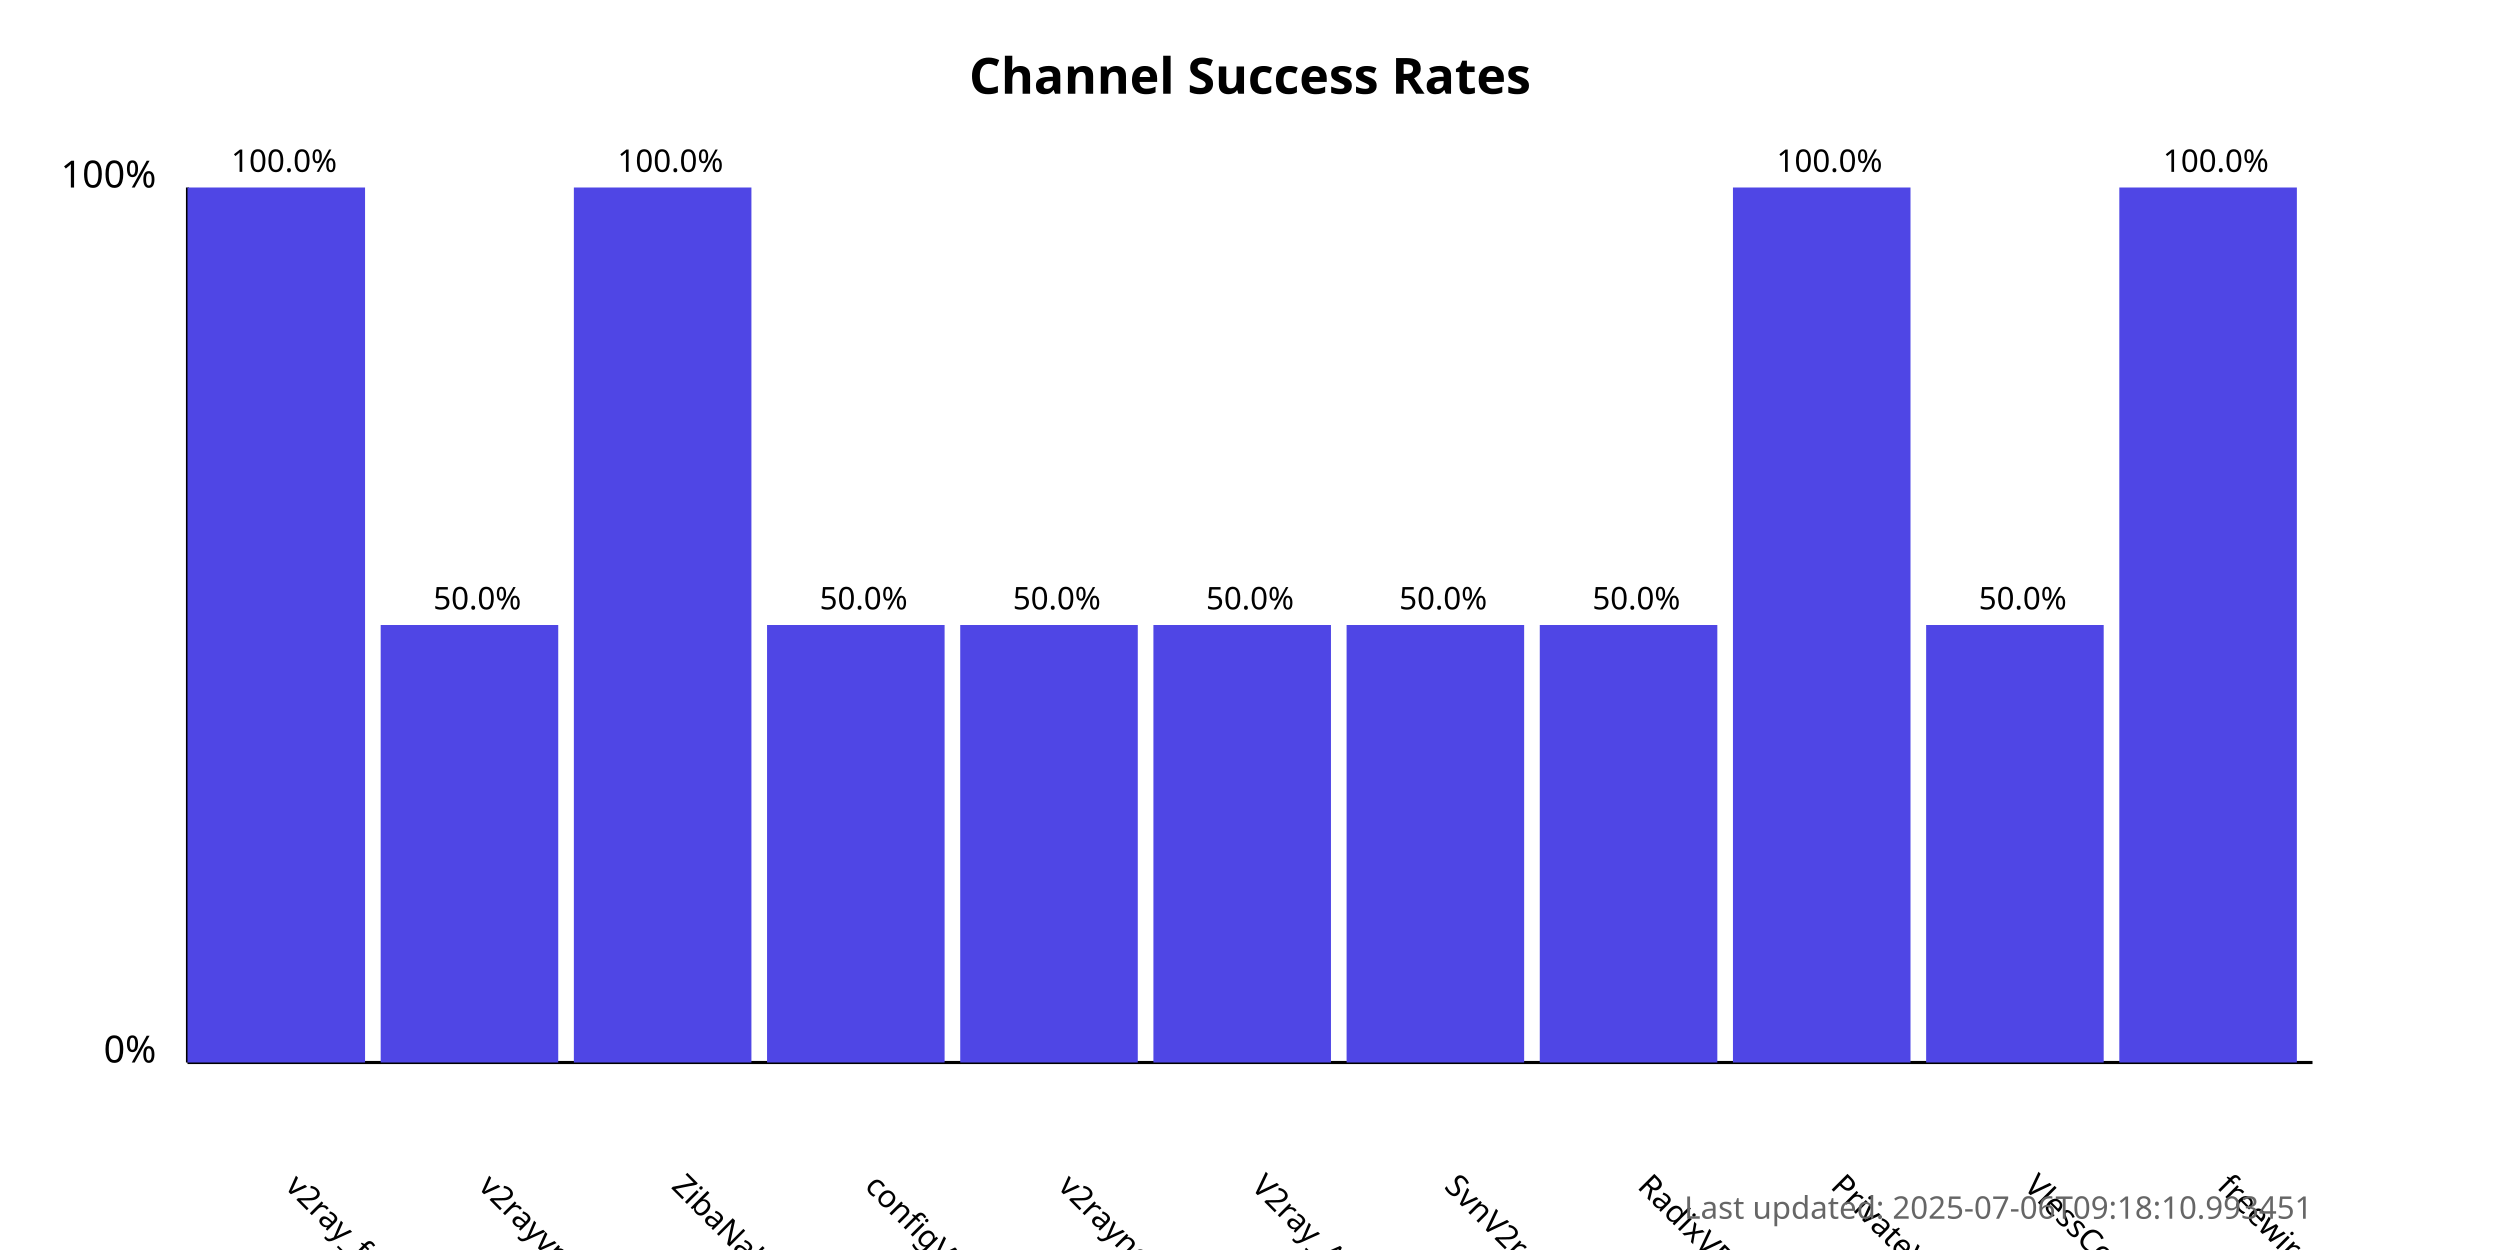
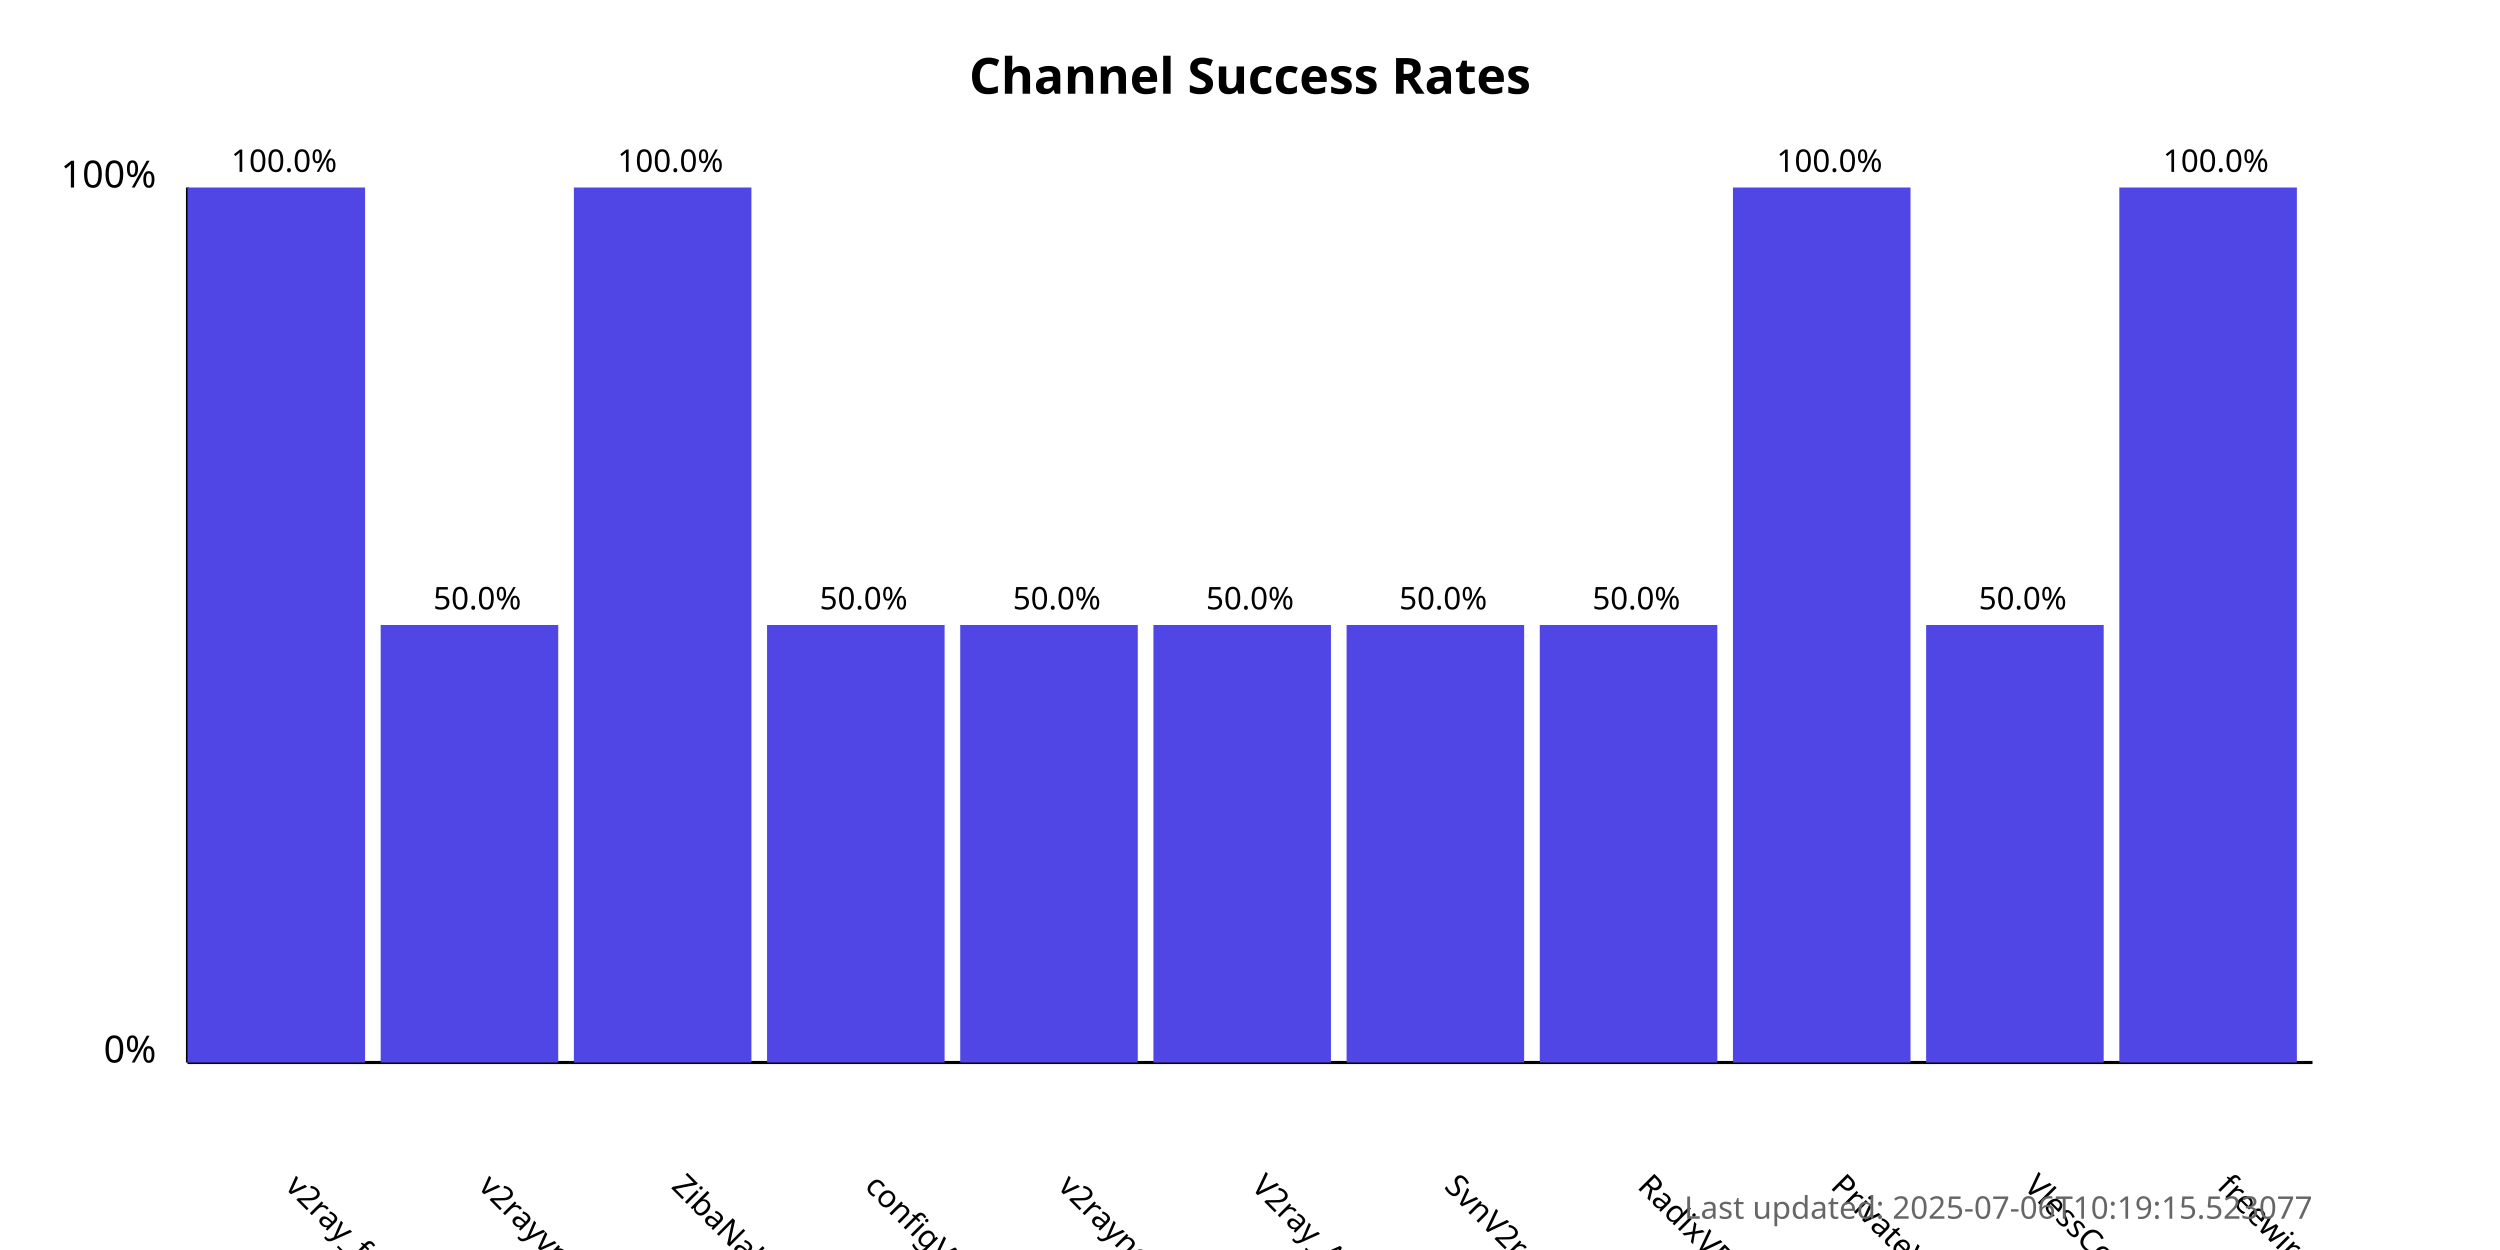
<svg xmlns="http://www.w3.org/2000/svg" width="800" height="400">
  <style>
            .chart-title { font: bold 16px sans-serif; }
            .axis-label { font: 12px sans-serif; }
            .tick-label { font: 10px sans-serif; }
            .bar { fill: #4f46e5; }
            .bar:hover { fill: #6366f1; }
            .timestamp { font: 10px sans-serif; fill: #666; }
        </style>
  <text x="400.0" y="30" text-anchor="middle" class="chart-title">
            Channel Success Rates
        </text>
  <line x1="60" y1="340" x2="60" y2="60" stroke="black" stroke-width="1" />
  <line x1="60" y1="340" x2="740" y2="340" stroke="black" stroke-width="1" />
  <text x="50" y="340" text-anchor="end" class="axis-label">0%</text>
  <text x="50" y="60" text-anchor="end" class="axis-label">100%</text>
  <g>
    <rect x="60" y="60.0" width="56.818" height="280.0" class="bar" />
    <text x="90.909" y="380" transform="rotate(45, 90.90909, 380)" text-anchor="start" class="tick-label">
                v2ray_free_conf
            </text>
    <text x="90.909" y="55.0" text-anchor="middle" class="tick-label">
                100.0%
            </text>
  </g>
  <g>
    <rect x="121.818" y="200.0" width="56.818" height="140.0" class="bar" />
    <text x="152.727" y="380" transform="rotate(45, 152.7273, 380)" text-anchor="start" class="tick-label">
                v2rayvpno
            </text>
    <text x="152.727" y="195.0" text-anchor="middle" class="tick-label">
                50.0%
            </text>
  </g>
  <g>
    <rect x="183.636" y="60.0" width="56.818" height="280.0" class="bar" />
    <text x="214.545" y="380" transform="rotate(45, 214.5455, 380)" text-anchor="start" class="tick-label">
                ZibaNabz
            </text>
    <text x="214.545" y="55.0" text-anchor="middle" class="tick-label">
                100.0%
            </text>
  </g>
  <g>
    <rect x="245.455" y="200.0" width="56.818" height="140.0" class="bar" />
    <text x="276.364" y="380" transform="rotate(45, 276.3636, 380)" text-anchor="start" class="tick-label">
                configV2rayForFree
            </text>
    <text x="276.364" y="195.0" text-anchor="middle" class="tick-label">
                50.0%
            </text>
  </g>
  <g>
    <rect x="307.273" y="200.0" width="56.818" height="140.0" class="bar" />
    <text x="338.182" y="380" transform="rotate(45, 338.1818, 380)" text-anchor="start" class="tick-label">
                v2rayngvpn
            </text>
    <text x="338.182" y="195.0" text-anchor="middle" class="tick-label">
                50.0%
            </text>
  </g>
  <g>
    <rect x="369.091" y="200.0" width="56.818" height="140.0" class="bar" />
    <text x="400.0" y="380" transform="rotate(45, 400.0, 380)" text-anchor="start" class="tick-label">
                V2ray_Alpha
            </text>
    <text x="400.0" y="195.0" text-anchor="middle" class="tick-label">
                50.0%
            </text>
  </g>
  <g>
    <rect x="430.909" y="200.0" width="56.818" height="140.0" class="bar" />
    <text x="461.818" y="380" transform="rotate(45, 461.8182, 380)" text-anchor="start" class="tick-label">
                SvnV2ray
            </text>
    <text x="461.818" y="195.0" text-anchor="middle" class="tick-label">
                50.0%
            </text>
  </g>
  <g>
    <rect x="492.727" y="200.0" width="56.818" height="140.0" class="bar" />
    <text x="523.636" y="380" transform="rotate(45, 523.6364, 380)" text-anchor="start" class="tick-label">
                RadixVPN
            </text>
    <text x="523.636" y="195.0" text-anchor="middle" class="tick-label">
                50.0%
            </text>
  </g>
  <g>
    <rect x="554.545" y="60.0" width="56.818" height="280.0" class="bar" />
    <text x="585.455" y="380" transform="rotate(45, 585.4545, 380)" text-anchor="start" class="tick-label">
                PrivateVPNs
            </text>
    <text x="585.455" y="55.0" text-anchor="middle" class="tick-label">
                100.0%
            </text>
  </g>
  <g>
    <rect x="616.364" y="200.0" width="56.818" height="140.0" class="bar" />
    <text x="647.273" y="380" transform="rotate(45, 647.2727, 380)" text-anchor="start" class="tick-label">
                VlessConfig
            </text>
    <text x="647.273" y="195.0" text-anchor="middle" class="tick-label">
                50.0%
            </text>
  </g>
  <g>
    <rect x="678.182" y="60.0" width="56.818" height="280.0" class="bar" />
    <text x="709.091" y="380" transform="rotate(45, 709.0909, 380)" text-anchor="start" class="tick-label">
                freewireguard
            </text>
    <text x="709.091" y="55.0" text-anchor="middle" class="tick-label">
                100.0%
            </text>
  </g>
  <text x="740" y="390" text-anchor="end" class="timestamp">
-             Last updated: 2025-07-06T09:18:10.993451
+             Last updated: 2025-07-06T10:19:15.523077
        </text>
</svg>
